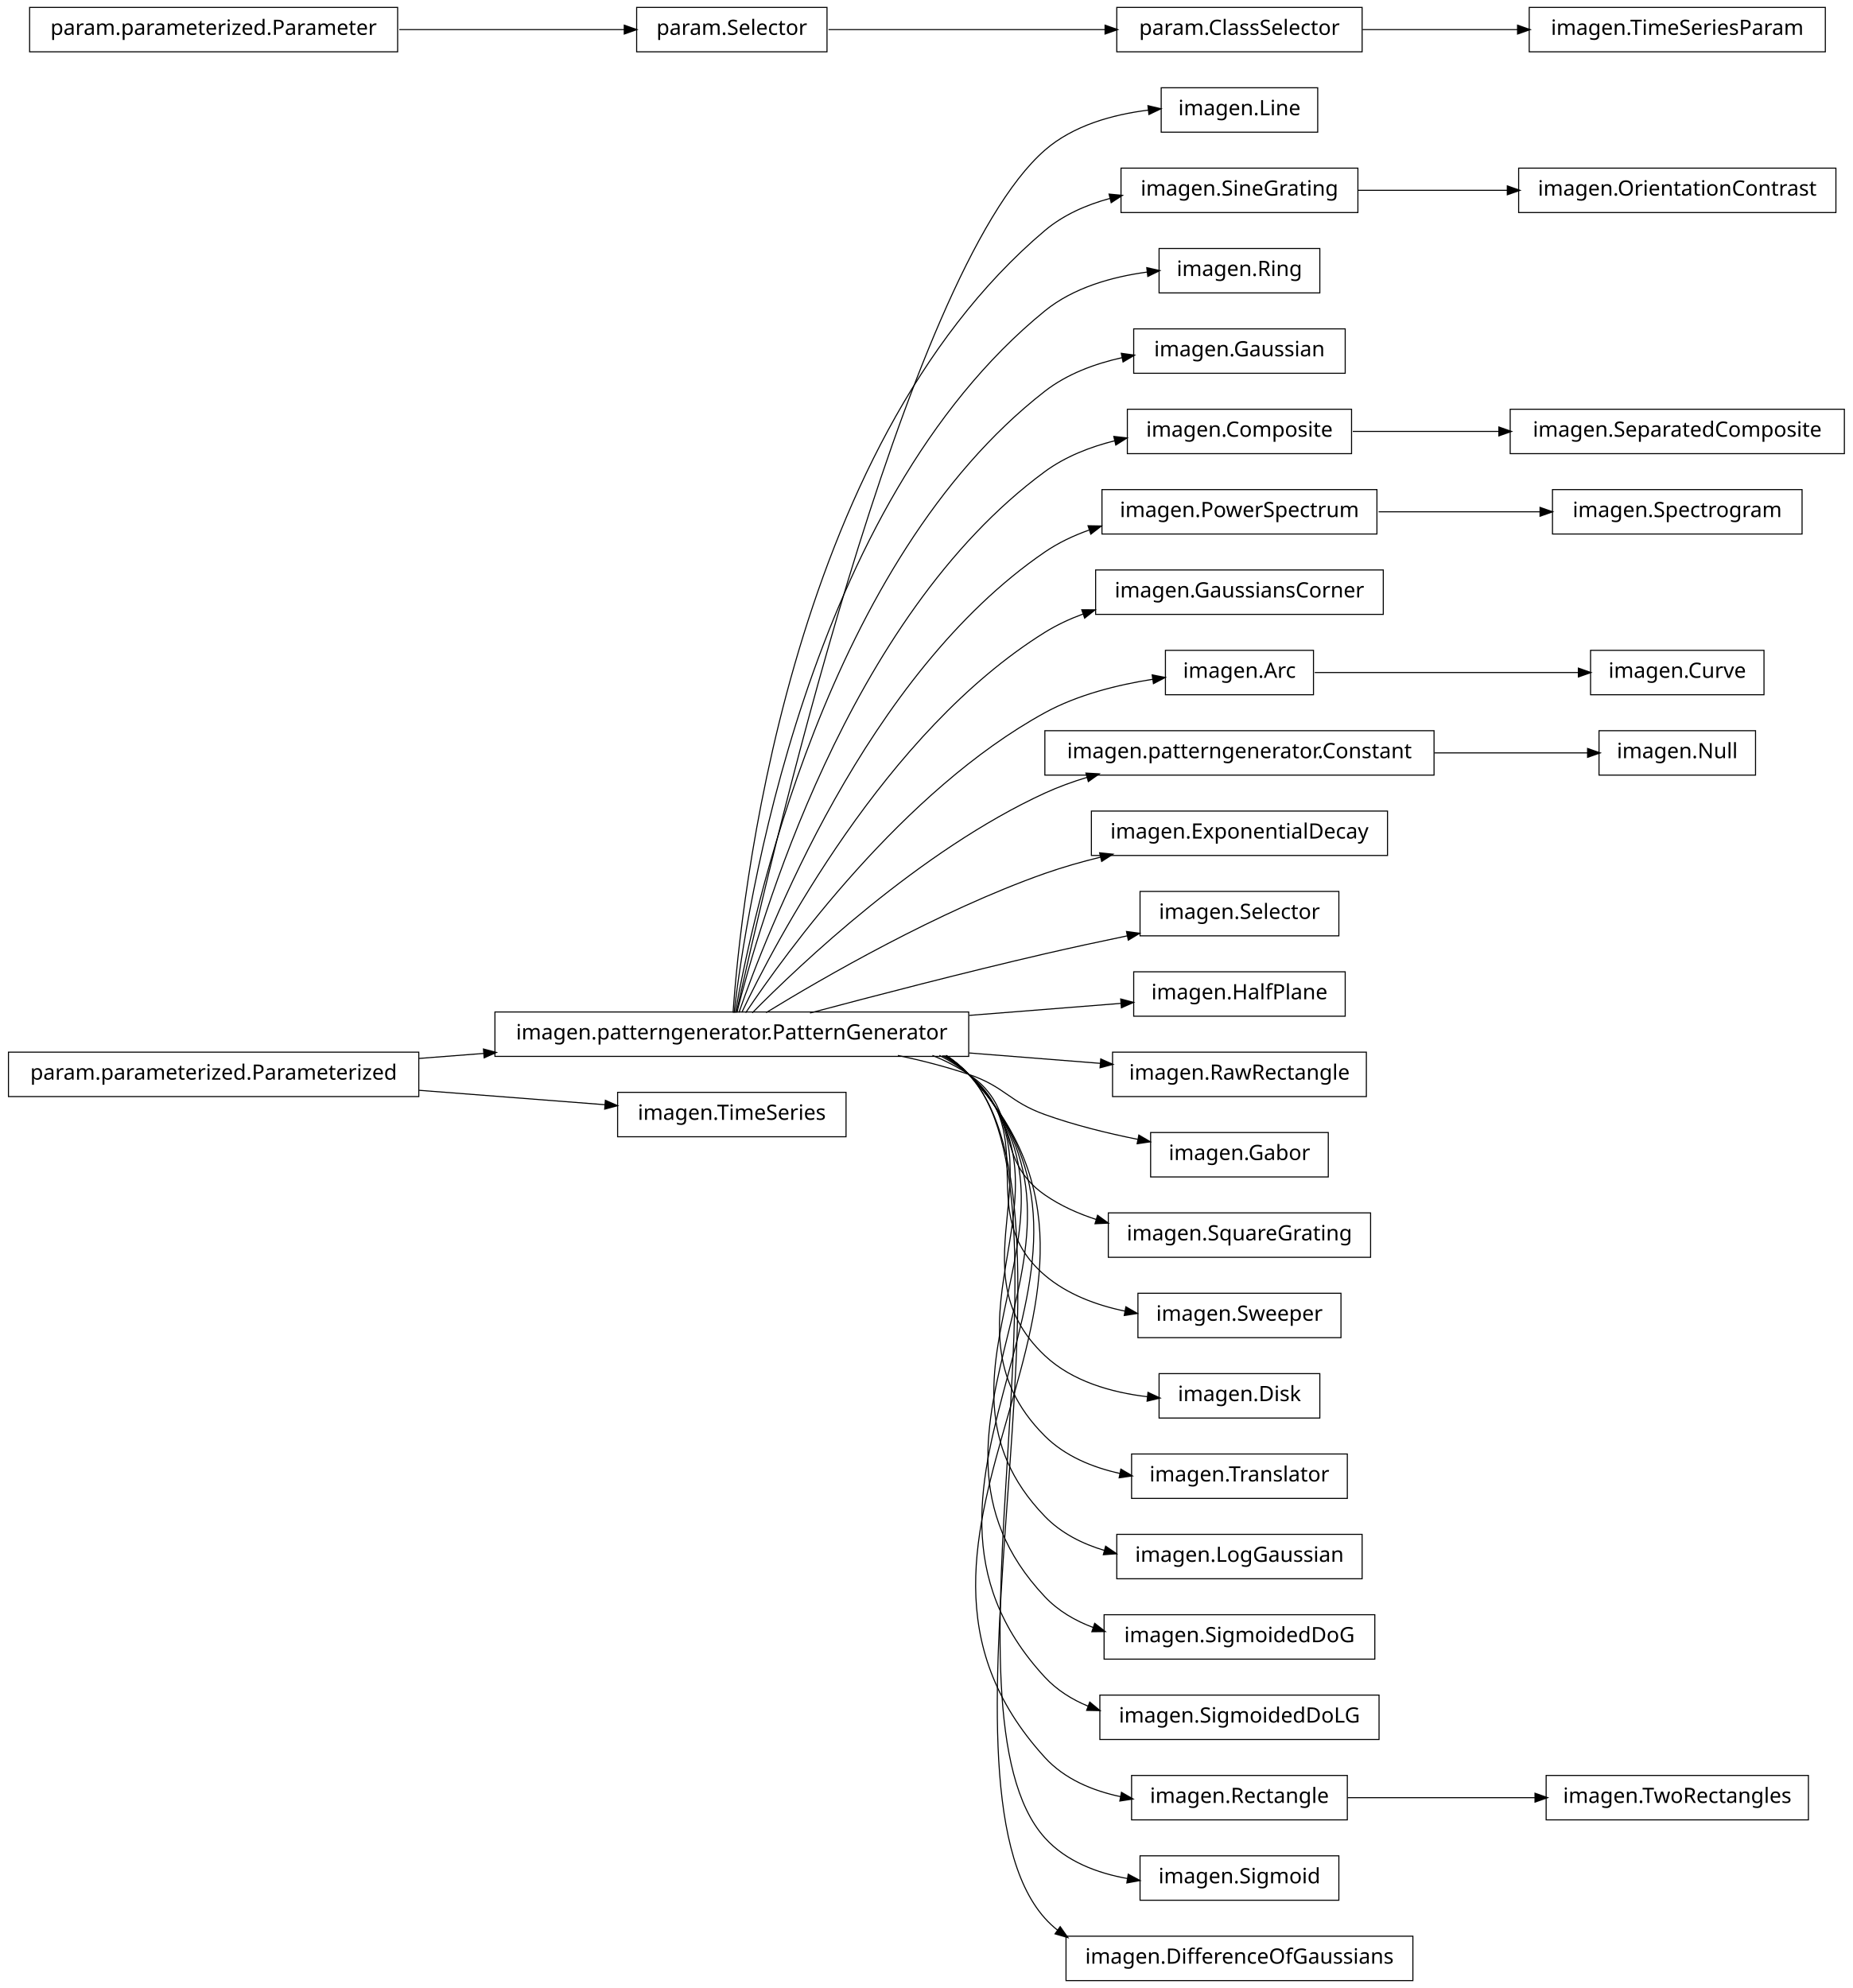
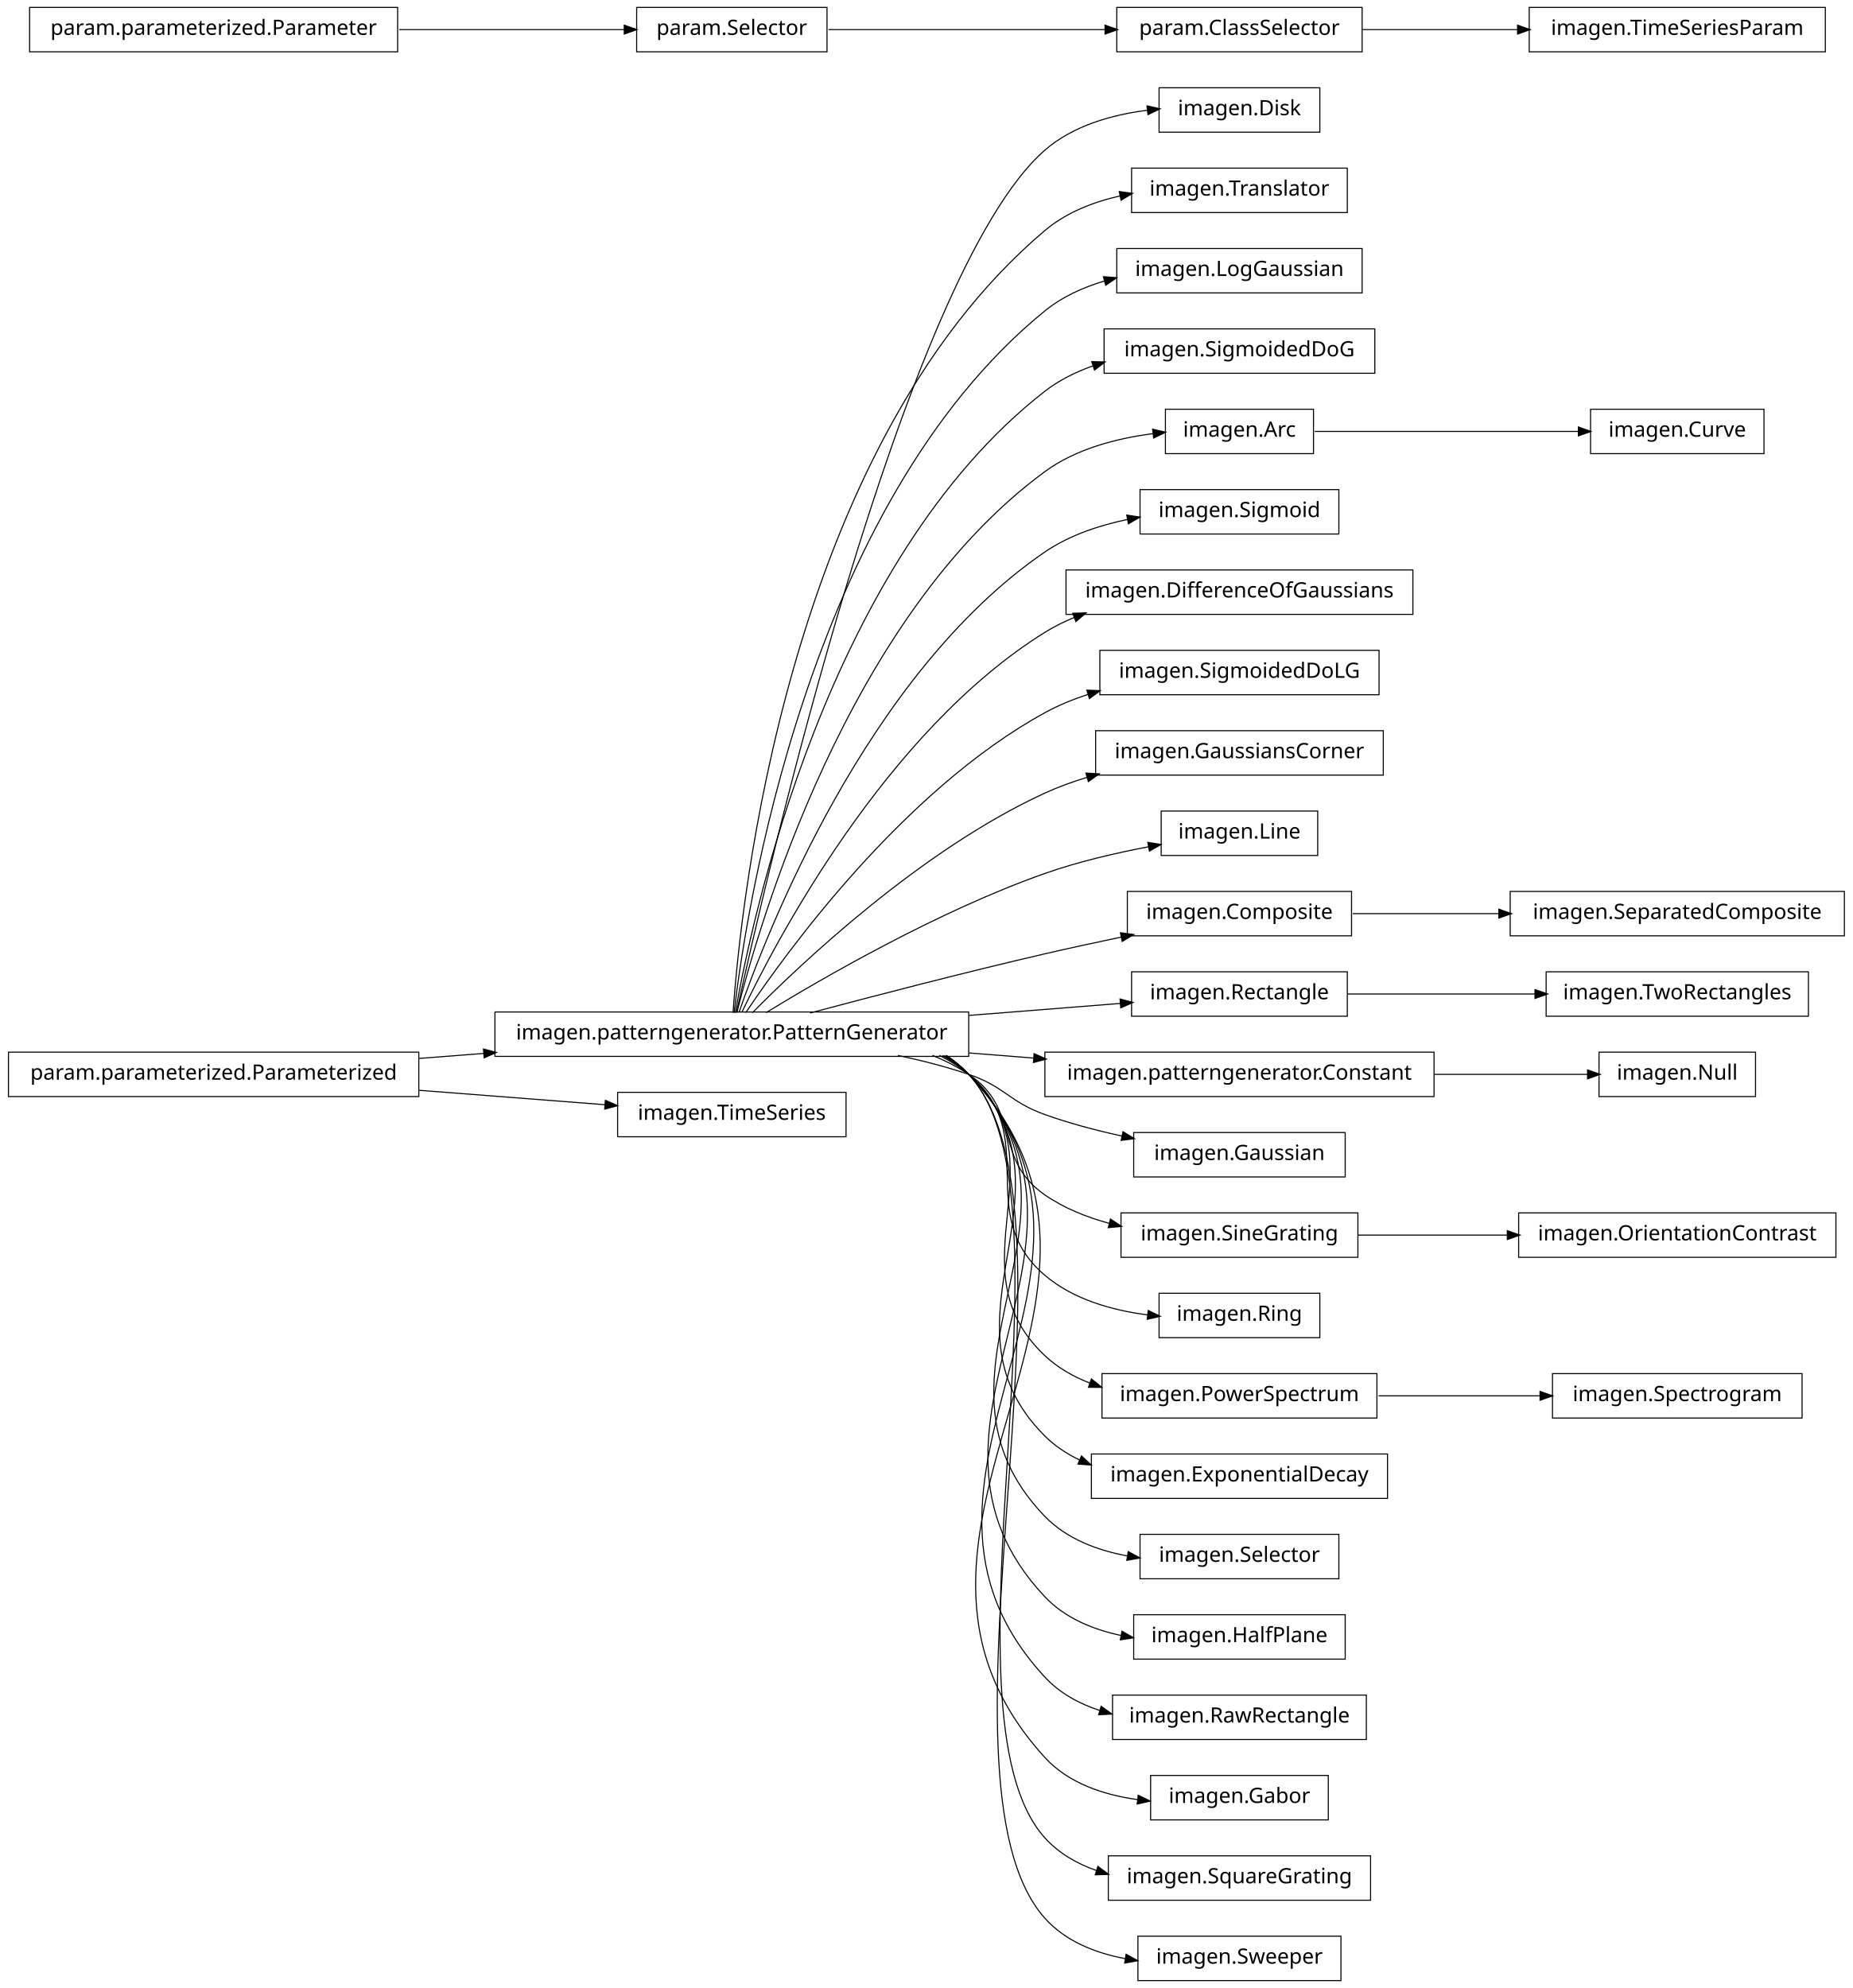
<svg xmlns="http://www.w3.org/2000/svg" width="876pt" height="940pt" viewBox="0.00 0.00 876.00 940.00">
  <g id="graph1" class="graph" transform="scale(1 1) rotate(0) translate(4 936)">
    <polygon fill="white" stroke="white" points="-4,5 -4,-936 873,-936 873,5 -4,5" />
    <g id="node1" class="node">
-       <polygon fill="none" stroke="black" stroke-width="0.5" points="619,-894.5 545,-894.5 545,-873.5 619,-873.5 619,-894.5" />
-       <text text-anchor="middle" x="582" y="-881.5" font-family="Vera" font-size="10.00">imagen.Line</text>
+       <polygon fill="none" stroke="black" stroke-width="0.5" points="620,-894.5 544,-894.5 544,-873.5 620,-873.5 620,-894.5" />
+       <text text-anchor="middle" x="582" y="-881.5" font-family="Vera" font-size="10.00">imagen.Disk</text>
    </g>
    <g id="node2" class="node">
      <polygon fill="none" stroke="black" stroke-width="0.5" points="454,-457.5 230,-457.5 230,-436.5 454,-436.5 454,-457.5" />
      <text text-anchor="middle" x="342" y="-444.5" font-family="Vera" font-size="10.00">imagen.patterngenerator.PatternGenerator</text>
    </g>
    <g id="edge2" class="edge">
-       <path fill="none" stroke="black" stroke-width="0.5" d="M344.205,-457.259C356.982,-515.776 423.271,-806.818 490,-865 503.368,-876.656 521.981,-881.838 538.97,-883.942" />
-       <polygon fill="black" stroke="black" points="539.025,-885.708 544.183,-884.5 539.397,-882.228 539.025,-885.708" />
+       <path fill="none" stroke="black" stroke-width="0.5" d="M344.205,-457.259C356.982,-515.776 423.271,-806.818 490,-865 503.257,-876.559 521.671,-881.751 538.545,-883.889" />
+       <polygon fill="black" stroke="black" points="538.564,-885.652 543.725,-884.458 538.946,-882.173 538.564,-885.652" />
    </g>
    <g id="node4" class="node">
-       <polygon fill="none" stroke="black" stroke-width="0.5" points="638,-856.5 526,-856.5 526,-835.5 638,-835.5 638,-856.5" />
-       <text text-anchor="middle" x="582" y="-843.5" font-family="Vera" font-size="10.00">imagen.SineGrating</text>
+       <polygon fill="none" stroke="black" stroke-width="0.5" points="633,-856.5 531,-856.5 531,-835.5 633,-835.5 633,-856.5" />
+       <text text-anchor="middle" x="582" y="-843.5" font-family="Vera" font-size="10.00">imagen.Translator</text>
    </g>
    <g id="edge4" class="edge">
-       <path fill="none" stroke="black" stroke-width="0.5" d="M342.586,-457.178C346.009,-506.641 367.778,-723.734 490,-827 498.751,-834.394 509.626,-839.16 520.8,-842.185" />
-       <polygon fill="black" stroke="black" points="520.676,-843.956 525.949,-843.455 521.514,-840.558 520.676,-843.956" />
+       <path fill="none" stroke="black" stroke-width="0.5" d="M342.586,-457.178C346.009,-506.641 367.778,-723.734 490,-827 500.008,-835.456 512.795,-840.476 525.631,-843.384" />
+       <polygon fill="black" stroke="black" points="525.489,-845.141 530.739,-844.433 526.193,-841.712 525.489,-845.141" />
+     </g>
+     <g id="node7" class="node">
+       <polygon fill="none" stroke="black" stroke-width="0.5" points="640,-818.5 524,-818.5 524,-797.5 640,-797.5 640,-818.5" />
+       <text text-anchor="middle" x="582" y="-805.5" font-family="Vera" font-size="10.00">imagen.LogGaussian</text>
+     </g>
+     <g id="edge6" class="edge">
+       <path fill="none" stroke="black" stroke-width="0.5" d="M343.054,-457.096C348.456,-503.427 377.339,-697.332 490,-789 498.154,-795.634 508.033,-800.133 518.253,-803.149" />
+       <polygon fill="black" stroke="black" points="518.008,-804.896 523.291,-804.514 518.923,-801.518 518.008,-804.896" />
+     </g>
+     <g id="node9" class="node">
+       <polygon fill="none" stroke="black" stroke-width="0.5" points="646,-780.5 518,-780.5 518,-759.5 646,-759.5 646,-780.5" />
+       <text text-anchor="middle" x="582" y="-767.5" font-family="Vera" font-size="10.00">imagen.SigmoidedDoG</text>
+     </g>
+     <g id="edge8" class="edge">
+       <path fill="none" stroke="black" stroke-width="0.5" d="M343.642,-457.137C351.211,-500.38 386.877,-670.851 490,-751 496.718,-756.222 504.519,-760.104 512.683,-762.976" />
+       <polygon fill="black" stroke="black" points="512.51,-764.76 517.806,-764.637 513.589,-761.43 512.51,-764.76" />
+     </g>
+     <g id="node15" class="node">
+       <polygon fill="none" stroke="black" stroke-width="0.5" points="617,-742.5 547,-742.5 547,-721.5 617,-721.5 617,-742.5" />
+       <text text-anchor="middle" x="582" y="-729.5" font-family="Vera" font-size="10.00">imagen.Arc</text>
+     </g>
+     <g id="edge54" class="edge">
+       <path fill="none" stroke="black" stroke-width="0.5" d="M344.397,-457.219C354.341,-497.199 396.286,-644.188 490,-713 504.654,-723.76 523.989,-728.752 541.151,-730.959" />
+       <polygon fill="black" stroke="black" points="541.233,-732.729 546.399,-731.558 541.63,-729.252 541.233,-732.729" />
    </g>
    <g id="node17" class="node">
-       <polygon fill="none" stroke="black" stroke-width="0.5" points="620,-818.5 544,-818.5 544,-797.5 620,-797.5 620,-818.5" />
-       <text text-anchor="middle" x="582" y="-805.5" font-family="Vera" font-size="10.00">imagen.Ring</text>
+       <polygon fill="none" stroke="black" stroke-width="0.5" points="629,-704.5 535,-704.5 535,-683.5 629,-683.5 629,-704.5" />
+       <text text-anchor="middle" x="582" y="-691.5" font-family="Vera" font-size="10.00">imagen.Sigmoid</text>
    </g>
    <g id="edge14" class="edge">
-       <path fill="none" stroke="black" stroke-width="0.5" d="M343.054,-457.096C348.456,-503.427 377.339,-697.332 490,-789 503.528,-800.008 521.808,-805.134 538.509,-807.372" />
-       <polygon fill="black" stroke="black" points="538.463,-809.129 543.634,-807.978 538.874,-805.653 538.463,-809.129" />
+       <path fill="none" stroke="black" stroke-width="0.5" d="M345.371,-457.24C357.895,-493.576 405.443,-617.232 490,-675 501.514,-682.866 515.599,-687.597 529.254,-690.41" />
+       <polygon fill="black" stroke="black" points="529.02,-692.147 534.259,-691.362 529.674,-688.709 529.02,-692.147" />
    </g>
    <g id="node19" class="node">
-       <polygon fill="none" stroke="black" stroke-width="0.5" points="632,-780.5 532,-780.5 532,-759.5 632,-759.5 632,-780.5" />
-       <text text-anchor="middle" x="582" y="-767.5" font-family="Vera" font-size="10.00">imagen.Gaussian</text>
+       <polygon fill="none" stroke="black" stroke-width="0.5" points="664,-666.5 500,-666.5 500,-645.5 664,-645.5 664,-666.5" />
+       <text text-anchor="middle" x="582" y="-653.5" font-family="Vera" font-size="10.00">imagen.DifferenceOfGaussians</text>
    </g>
    <g id="edge16" class="edge">
-       <path fill="none" stroke="black" stroke-width="0.5" d="M343.642,-457.137C351.211,-500.38 386.877,-670.851 490,-751 500.459,-759.129 513.541,-764.012 526.53,-766.891" />
-       <polygon fill="black" stroke="black" points="526.444,-768.659 531.692,-767.934 527.138,-765.228 526.444,-768.659" />
+       <path fill="none" stroke="black" stroke-width="0.5" d="M346.723,-457.3C362.136,-489.668 414.37,-589.969 490,-637 494.363,-639.713 499.045,-642.046 503.901,-644.051" />
+       <polygon fill="black" stroke="black" points="503.516,-645.779 508.811,-645.95 504.778,-642.514 503.516,-645.779" />
    </g>
    <g id="node21" class="node">
-       <polygon fill="none" stroke="black" stroke-width="0.5" points="635,-742.5 529,-742.5 529,-721.5 635,-721.5 635,-742.5" />
-       <text text-anchor="middle" x="582" y="-729.5" font-family="Vera" font-size="10.00">imagen.Composite</text>
+       <polygon fill="none" stroke="black" stroke-width="0.5" points="648,-628.5 516,-628.5 516,-607.5 648,-607.5 648,-628.5" />
+       <text text-anchor="middle" x="582" y="-615.5" font-family="Vera" font-size="10.00">imagen.SigmoidedDoLG</text>
    </g>
    <g id="edge18" class="edge">
-       <path fill="none" stroke="black" stroke-width="0.5" d="M344.397,-457.219C354.341,-497.199 396.286,-644.188 490,-713 499.662,-720.095 511.36,-724.682 523.128,-727.616" />
-       <polygon fill="black" stroke="black" points="522.905,-729.361 528.17,-728.775 523.689,-725.949 522.905,-729.361" />
-     </g>
-     <g id="node24" class="node">
-       <polygon fill="none" stroke="black" stroke-width="0.5" points="647,-704.5 517,-704.5 517,-683.5 647,-683.5 647,-704.5" />
-       <text text-anchor="middle" x="582" y="-691.5" font-family="Vera" font-size="10.00">imagen.PowerSpectrum</text>
-     </g>
-     <g id="edge44" class="edge">
-       <path fill="none" stroke="black" stroke-width="0.5" d="M345.371,-457.24C357.895,-493.576 405.443,-617.232 490,-675 496.346,-679.336 503.473,-682.719 510.879,-685.353" />
-       <polygon fill="black" stroke="black" points="510.748,-687.153 516.045,-687.06 511.846,-683.83 510.748,-687.153" />
-     </g>
-     <g id="node26" class="node">
-       <polygon fill="none" stroke="black" stroke-width="0.5" points="650,-666.5 514,-666.5 514,-645.5 650,-645.5 650,-666.5" />
-       <text text-anchor="middle" x="582" y="-653.5" font-family="Vera" font-size="10.00">imagen.GaussiansCorner</text>
-     </g>
-     <g id="edge22" class="edge">
-       <path fill="none" stroke="black" stroke-width="0.5" d="M346.723,-457.3C362.136,-489.668 414.37,-589.969 490,-637 495.629,-640.5 501.789,-643.368 508.17,-645.716" />
-       <polygon fill="black" stroke="black" points="507.79,-647.436 513.087,-647.412 508.931,-644.127 507.79,-647.436" />
-     </g>
-     <g id="node28" class="node">
-       <polygon fill="none" stroke="black" stroke-width="0.5" points="617,-628.5 547,-628.5 547,-607.5 617,-607.5 617,-628.5" />
-       <text text-anchor="middle" x="582" y="-615.5" font-family="Vera" font-size="10.00">imagen.Arc</text>
-     </g>
-     <g id="edge24" class="edge">
-       <path fill="none" stroke="black" stroke-width="0.5" d="M348.572,-457.145C367.101,-484.853 422.812,-562.191 490,-599 505.555,-607.522 524.496,-612.232 541.14,-614.831" />
-       <polygon fill="black" stroke="black" points="541.026,-616.583 546.226,-615.572 541.53,-613.12 541.026,-616.583" />
-     </g>
-     <g id="node30" class="node">
-       <polygon fill="none" stroke="black" stroke-width="0.5" points="674,-590.5 490,-590.5 490,-569.5 674,-569.5 674,-590.5" />
-       <text text-anchor="middle" x="582" y="-577.5" font-family="Vera" font-size="10.00">imagen.patterngenerator.Constant</text>
-     </g>
-     <g id="edge26" class="edge">
+       <path fill="none" stroke="black" stroke-width="0.5" d="M348.572,-457.145C367.101,-484.853 422.812,-562.191 490,-599 496.392,-602.502 503.356,-605.36 510.497,-607.693" />
+       <polygon fill="black" stroke="black" points="510.17,-609.423 515.464,-609.225 511.202,-606.079 510.17,-609.423" />
+     </g>
+     <g id="node23" class="node">
+       <polygon fill="none" stroke="black" stroke-width="0.5" points="650,-590.5 514,-590.5 514,-569.5 650,-569.5 650,-590.5" />
+       <text text-anchor="middle" x="582" y="-577.5" font-family="Vera" font-size="10.00">imagen.GaussiansCorner</text>
+     </g>
+     <g id="edge20" class="edge">
      <path fill="none" stroke="black" stroke-width="0.5" d="M351.684,-457.097C373.872,-479.589 431.039,-533.959 490,-561 496.384,-563.928 503.223,-566.408 510.184,-568.509" />
      <polygon fill="black" stroke="black" points="509.729,-570.199 515.019,-569.903 510.699,-566.836 509.729,-570.199" />
    </g>
-     <g id="node32" class="node">
-       <polygon fill="none" stroke="black" stroke-width="0.5" points="652,-552.5 512,-552.5 512,-531.5 652,-531.5 652,-552.5" />
-       <text text-anchor="middle" x="582" y="-539.5" font-family="Vera" font-size="10.00">imagen.ExponentialDecay</text>
+     <g id="node26" class="node">
+       <polygon fill="none" stroke="black" stroke-width="0.5" points="619,-552.5 545,-552.5 545,-531.5 619,-531.5 619,-552.5" />
+       <text text-anchor="middle" x="582" y="-539.5" font-family="Vera" font-size="10.00">imagen.Line</text>
+     </g>
+     <g id="edge24" class="edge">
+       <path fill="none" stroke="black" stroke-width="0.5" d="M358.209,-457.194C384.757,-473.453 439.606,-505.229 490,-523 505.615,-528.507 523.314,-532.634 538.989,-535.61" />
+       <polygon fill="black" stroke="black" points="538.986,-537.389 544.221,-536.575 539.621,-533.947 538.986,-537.389" />
+     </g>
+     <g id="node29" class="node">
+       <polygon fill="none" stroke="black" stroke-width="0.5" points="635,-514.5 529,-514.5 529,-493.5 635,-493.5 635,-514.5" />
+       <text text-anchor="middle" x="582" y="-501.5" font-family="Vera" font-size="10.00">imagen.Composite</text>
+     </g>
+     <g id="edge46" class="edge">
+       <path fill="none" stroke="black" stroke-width="0.5" d="M378.982,-457.017C408.848,-464.981 452.009,-476.205 490,-485 501.678,-487.704 514.235,-490.421 526.202,-492.921" />
+       <polygon fill="black" stroke="black" points="526.039,-494.675 531.29,-493.979 526.751,-491.248 526.039,-494.675" />
+     </g>
+     <g id="node31" class="node">
+       <polygon fill="none" stroke="black" stroke-width="0.5" points="633,-476.5 531,-476.5 531,-455.5 633,-455.5 633,-476.5" />
+       <text text-anchor="middle" x="582" y="-463.5" font-family="Vera" font-size="10.00">imagen.Rectangle</text>
    </g>
    <g id="edge28" class="edge">
-       <path fill="none" stroke="black" stroke-width="0.5" d="M358.209,-457.194C384.757,-473.453 439.606,-505.229 490,-523 498.435,-525.975 507.479,-528.547 516.483,-530.752" />
-       <polygon fill="black" stroke="black" points="516.208,-532.486 521.477,-531.94 517.018,-529.081 516.208,-532.486" />
+       <path fill="none" stroke="black" stroke-width="0.5" d="M454.27,-455.888C479.118,-457.855 504.409,-459.857 525.859,-461.556" />
+       <polygon fill="black" stroke="black" points="525.819,-463.308 530.942,-461.958 526.095,-459.819 525.819,-463.308" />
    </g>
    <g id="node34" class="node">
-       <polygon fill="none" stroke="black" stroke-width="0.5" points="629,-514.5 535,-514.5 535,-493.5 629,-493.5 629,-514.5" />
-       <text text-anchor="middle" x="582" y="-501.5" font-family="Vera" font-size="10.00">imagen.Selector</text>
-     </g>
-     <g id="edge30" class="edge">
-       <path fill="none" stroke="black" stroke-width="0.5" d="M378.982,-457.017C408.848,-464.981 452.009,-476.205 490,-485 502.624,-487.923 516.274,-490.861 529.097,-493.524" />
-       <polygon fill="black" stroke="black" points="528.905,-495.272 534.156,-494.57 529.613,-491.844 528.905,-495.272" />
+       <polygon fill="none" stroke="black" stroke-width="0.5" points="674,-438.5 490,-438.5 490,-417.5 674,-417.5 674,-438.5" />
+       <text text-anchor="middle" x="582" y="-425.5" font-family="Vera" font-size="10.00">imagen.patterngenerator.Constant</text>
+     </g>
+     <g id="edge50" class="edge">
+       <path fill="none" stroke="black" stroke-width="0.5" d="M454.27,-438.112C464.451,-437.306 474.707,-436.494 484.742,-435.7" />
+       <polygon fill="black" stroke="black" points="485.122,-437.425 489.968,-435.286 484.846,-433.936 485.122,-437.425" />
    </g>
    <g id="node36" class="node">
-       <polygon fill="none" stroke="black" stroke-width="0.5" points="632,-476.5 532,-476.5 532,-455.5 632,-455.5 632,-476.5" />
-       <text text-anchor="middle" x="582" y="-463.5" font-family="Vera" font-size="10.00">imagen.HalfPlane</text>
+       <polygon fill="none" stroke="black" stroke-width="0.5" points="632,-400.5 532,-400.5 532,-379.5 632,-379.5 632,-400.5" />
+       <text text-anchor="middle" x="582" y="-387.5" font-family="Vera" font-size="10.00">imagen.Gaussian</text>
    </g>
    <g id="edge32" class="edge">
-       <path fill="none" stroke="black" stroke-width="0.5" d="M454.27,-455.888C479.231,-457.864 504.639,-459.876 526.151,-461.579" />
-       <polygon fill="black" stroke="black" points="526.125,-463.332 531.248,-461.982 526.401,-459.843 526.125,-463.332" />
-     </g>
-     <g id="node39" class="node">
-       <polygon fill="none" stroke="black" stroke-width="0.5" points="642,-438.5 522,-438.5 522,-417.5 642,-417.5 642,-438.5" />
-       <text text-anchor="middle" x="582" y="-425.5" font-family="Vera" font-size="10.00">imagen.RawRectangle</text>
-     </g>
-     <g id="edge36" class="edge">
-       <path fill="none" stroke="black" stroke-width="0.5" d="M454.27,-438.112C475.458,-436.435 496.968,-434.732 516.144,-433.214" />
-       <polygon fill="black" stroke="black" points="516.642,-434.93 521.489,-432.79 516.366,-431.441 516.642,-434.93" />
-     </g>
-     <g id="node41" class="node">
-       <polygon fill="none" stroke="black" stroke-width="0.5" points="624,-400.5 540,-400.5 540,-379.5 624,-379.5 624,-400.5" />
-       <text text-anchor="middle" x="582" y="-387.5" font-family="Vera" font-size="10.00">imagen.Gabor</text>
-     </g>
-     <g id="edge38" class="edge">
-       <path fill="none" stroke="black" stroke-width="0.5" d="M420.515,-436.949C431.895,-434.553 443.353,-431.609 454,-428 471.134,-422.192 472.972,-415.112 490,-409 503.945,-403.994 519.578,-400.149 533.945,-397.27" />
-       <polygon fill="black" stroke="black" points="534.601,-398.925 539.175,-396.253 533.933,-395.49 534.601,-398.925" />
-     </g>
-     <g id="node43" class="node">
-       <polygon fill="none" stroke="black" stroke-width="0.5" points="644,-362.5 520,-362.5 520,-341.5 644,-341.5 644,-362.5" />
-       <text text-anchor="middle" x="582" y="-349.5" font-family="Vera" font-size="10.00">imagen.SquareGrating</text>
-     </g>
-     <g id="edge40" class="edge">
-       <path fill="none" stroke="black" stroke-width="0.5" d="M436.846,-436.968C442.881,-434.512 448.666,-431.554 454,-428 478.935,-411.386 465.365,-388.056 490,-371 497.354,-365.908 505.78,-362.126 514.48,-359.327" />
-       <polygon fill="black" stroke="black" points="515.05,-360.983 519.337,-357.87 514.045,-357.63 515.05,-360.983" />
-     </g>
-     <g id="node45" class="node">
-       <polygon fill="none" stroke="black" stroke-width="0.5" points="630,-324.5 534,-324.5 534,-303.5 630,-303.5 630,-324.5" />
-       <text text-anchor="middle" x="582" y="-311.5" font-family="Vera" font-size="10.00">imagen.Sweeper</text>
+       <path fill="none" stroke="black" stroke-width="0.5" d="M420.515,-436.949C431.895,-434.553 443.353,-431.609 454,-428 471.134,-422.192 472.972,-415.112 490,-409 501.551,-404.854 514.261,-401.503 526.449,-398.839" />
+       <polygon fill="black" stroke="black" points="527.108,-400.488 531.636,-397.739 526.382,-397.064 527.108,-400.488" />
+     </g>
+     <g id="node38" class="node">
+       <polygon fill="none" stroke="black" stroke-width="0.5" points="638,-362.5 526,-362.5 526,-341.5 638,-341.5 638,-362.5" />
+       <text text-anchor="middle" x="582" y="-349.5" font-family="Vera" font-size="10.00">imagen.SineGrating</text>
+     </g>
+     <g id="edge34" class="edge">
+       <path fill="none" stroke="black" stroke-width="0.5" d="M436.846,-436.968C442.881,-434.512 448.666,-431.554 454,-428 478.935,-411.386 465.365,-388.056 490,-371 499.07,-364.72 509.77,-360.433 520.605,-357.523" />
+       <polygon fill="black" stroke="black" points="521.159,-359.188 525.587,-356.281 520.313,-355.792 521.159,-359.188" />
+     </g>
+     <g id="node46" class="node">
+       <polygon fill="none" stroke="black" stroke-width="0.5" points="620,-324.5 544,-324.5 544,-303.5 620,-303.5 620,-324.5" />
+       <text text-anchor="middle" x="582" y="-311.5" font-family="Vera" font-size="10.00">imagen.Ring</text>
    </g>
    <g id="edge42" class="edge">
-       <path fill="none" stroke="black" stroke-width="0.5" d="M440.125,-436.98C445.063,-434.476 449.735,-431.508 454,-428 488.872,-399.318 455.644,-362.298 490,-333 500.61,-323.952 514.395,-318.828 528.051,-316.017" />
-       <polygon fill="black" stroke="black" points="528.475,-317.718 533.07,-315.083 527.834,-314.277 528.475,-317.718" />
-     </g>
-     <g id="node48" class="node">
-       <polygon fill="none" stroke="black" stroke-width="0.5" points="620,-286.5 544,-286.5 544,-265.5 620,-265.5 620,-286.5" />
-       <text text-anchor="middle" x="582" y="-273.5" font-family="Vera" font-size="10.00">imagen.Disk</text>
-     </g>
-     <g id="edge46" class="edge">
-       <path fill="none" stroke="black" stroke-width="0.5" d="M441.576,-436.896C446.023,-434.39 450.204,-431.447 454,-428 499.336,-386.832 445.404,-336.968 490,-295 502.916,-282.845 521.461,-277.588 538.521,-275.562" />
-       <polygon fill="black" stroke="black" points="538.961,-277.277 543.76,-275.033 538.61,-273.794 538.961,-277.277" />
+       <path fill="none" stroke="black" stroke-width="0.5" d="M440.125,-436.98C445.063,-434.476 449.735,-431.508 454,-428 488.872,-399.318 455.644,-362.298 490,-333 503.383,-321.587 521.817,-316.418 538.672,-314.258" />
+       <polygon fill="black" stroke="black" points="539.069,-315.974 543.844,-313.68 538.681,-312.496 539.069,-315.974" />
    </g>
    <g id="node52" class="node">
-       <polygon fill="none" stroke="black" stroke-width="0.5" points="633,-248.5 531,-248.5 531,-227.5 633,-227.5 633,-248.5" />
-       <text text-anchor="middle" x="582" y="-235.5" font-family="Vera" font-size="10.00">imagen.Translator</text>
-     </g>
-     <g id="edge50" class="edge">
-       <path fill="none" stroke="black" stroke-width="0.5" d="M442.322,-436.855C446.517,-434.348 450.445,-431.417 454,-428 509.991,-374.176 434.977,-311.813 490,-257 499.486,-247.55 512.351,-242.207 525.45,-239.309" />
-       <polygon fill="black" stroke="black" points="526.105,-240.964 530.672,-238.28 525.428,-237.53 526.105,-240.964" />
-     </g>
-     <g id="node54" class="node">
-       <polygon fill="none" stroke="black" stroke-width="0.5" points="640,-210.5 524,-210.5 524,-189.5 640,-189.5 640,-210.5" />
-       <text text-anchor="middle" x="582" y="-197.5" font-family="Vera" font-size="10.00">imagen.LogGaussian</text>
-     </g>
-     <g id="edge52" class="edge">
-       <path fill="none" stroke="black" stroke-width="0.5" d="M442.975,-436.706C446.942,-434.226 450.649,-431.343 454,-428 520.734,-361.435 424.462,-286.743 490,-219 497.67,-211.071 507.71,-206.006 518.332,-202.845" />
-       <polygon fill="black" stroke="black" points="518.873,-204.512 523.247,-201.523 517.964,-201.132 518.873,-204.512" />
-     </g>
-     <g id="node56" class="node">
-       <polygon fill="none" stroke="black" stroke-width="0.5" points="646,-172.5 518,-172.5 518,-151.5 646,-151.5 646,-172.5" />
-       <text text-anchor="middle" x="582" y="-159.5" font-family="Vera" font-size="10.00">imagen.SigmoidedDoG</text>
-     </g>
-     <g id="edge54" class="edge">
-       <path fill="none" stroke="black" stroke-width="0.5" d="M443.082,-436.812C447.02,-434.304 450.692,-431.386 454,-428 531.525,-348.646 413.9,-261.722 490,-181 496.325,-174.291 504.342,-169.619 512.997,-166.411" />
-       <polygon fill="black" stroke="black" points="513.681,-168.027 517.863,-164.776 512.566,-164.709 513.681,-168.027" />
+       <polygon fill="none" stroke="black" stroke-width="0.5" points="647,-286.5 517,-286.5 517,-265.5 647,-265.5 647,-286.5" />
+       <text text-anchor="middle" x="582" y="-273.5" font-family="Vera" font-size="10.00">imagen.PowerSpectrum</text>
+     </g>
+     <g id="edge70" class="edge">
+       <path fill="none" stroke="black" stroke-width="0.5" d="M441.576,-436.896C446.023,-434.39 450.204,-431.447 454,-428 499.336,-386.832 445.404,-336.968 490,-295 496.098,-289.261 503.451,-285.06 511.31,-282.011" />
+       <polygon fill="black" stroke="black" points="512.132,-283.576 516.261,-280.257 510.964,-280.277 512.132,-283.576" />
+     </g>
+     <g id="node58" class="node">
+       <polygon fill="none" stroke="black" stroke-width="0.5" points="652,-248.5 512,-248.5 512,-227.5 652,-227.5 652,-248.5" />
+       <text text-anchor="middle" x="582" y="-235.5" font-family="Vera" font-size="10.00">imagen.ExponentialDecay</text>
+     </g>
+     <g id="edge56" class="edge">
+       <path fill="none" stroke="black" stroke-width="0.5" d="M442.322,-436.855C446.517,-434.348 450.445,-431.417 454,-428 509.991,-374.176 434.977,-311.813 490,-257 494.788,-252.23 500.436,-248.507 506.541,-245.616" />
+       <polygon fill="black" stroke="black" points="507.395,-247.154 511.292,-243.564 506.008,-243.94 507.395,-247.154" />
    </g>
    <g id="node60" class="node">
-       <polygon fill="none" stroke="black" stroke-width="0.5" points="648,-134.5 516,-134.5 516,-113.5 648,-113.5 648,-134.5" />
-       <text text-anchor="middle" x="582" y="-121.5" font-family="Vera" font-size="10.00">imagen.SigmoidedDoLG</text>
+       <polygon fill="none" stroke="black" stroke-width="0.5" points="629,-210.5 535,-210.5 535,-189.5 629,-189.5 629,-210.5" />
+       <text text-anchor="middle" x="582" y="-197.5" font-family="Vera" font-size="10.00">imagen.Selector</text>
    </g>
    <g id="edge58" class="edge">
-       <path fill="none" stroke="black" stroke-width="0.5" d="M443.162,-436.889C447.079,-434.361 450.725,-431.417 454,-428 542.345,-335.828 403.31,-236.73 490,-143 495.686,-136.852 502.792,-132.407 510.519,-129.227" />
-       <polygon fill="black" stroke="black" points="511.329,-130.793 515.404,-127.407 510.107,-127.513 511.329,-130.793" />
-     </g>
-     <g id="node65" class="node">
-       <polygon fill="none" stroke="black" stroke-width="0.5" points="633,-96.5 531,-96.5 531,-75.5 633,-75.5 633,-96.5" />
-       <text text-anchor="middle" x="582" y="-83.5" font-family="Vera" font-size="10.00">imagen.Rectangle</text>
-     </g>
-     <g id="edge70" class="edge">
-       <path fill="none" stroke="black" stroke-width="0.5" d="M443.223,-436.948C447.125,-434.404 450.75,-431.441 454,-428 553.183,-322.991 392.702,-211.758 490,-105 499.295,-94.801 512.496,-89.268 526.005,-86.431" />
-       <polygon fill="black" stroke="black" points="526.393,-88.139 530.989,-85.504 525.753,-84.698 526.393,-88.139" />
-     </g>
-     <g id="node67" class="node">
-       <polygon fill="none" stroke="black" stroke-width="0.5" points="629,-58.5 535,-58.5 535,-37.5 629,-37.5 629,-58.5" />
-       <text text-anchor="middle" x="582" y="-45.5" font-family="Vera" font-size="10.00">imagen.Sigmoid</text>
+       <path fill="none" stroke="black" stroke-width="0.5" d="M442.975,-436.706C446.942,-434.226 450.649,-431.343 454,-428 520.734,-361.435 424.462,-286.743 490,-219 500.201,-208.456 514.592,-202.976 528.969,-200.303" />
+       <polygon fill="black" stroke="black" points="529.604,-201.973 534.257,-199.441 529.041,-198.518 529.604,-201.973" />
+     </g>
+     <g id="node62" class="node">
+       <polygon fill="none" stroke="black" stroke-width="0.5" points="632,-172.5 532,-172.5 532,-151.5 632,-151.5 632,-172.5" />
+       <text text-anchor="middle" x="582" y="-159.5" font-family="Vera" font-size="10.00">imagen.HalfPlane</text>
+     </g>
+     <g id="edge60" class="edge">
+       <path fill="none" stroke="black" stroke-width="0.5" d="M443.082,-436.812C447.02,-434.304 450.692,-431.386 454,-428 531.525,-348.646 413.9,-261.722 490,-181 499.466,-170.959 512.724,-165.48 526.234,-162.644" />
+       <polygon fill="black" stroke="black" points="526.622,-164.352 531.216,-161.715 525.98,-160.911 526.622,-164.352" />
+     </g>
+     <g id="node64" class="node">
+       <polygon fill="none" stroke="black" stroke-width="0.5" points="642,-134.5 522,-134.5 522,-113.5 642,-113.5 642,-134.5" />
+       <text text-anchor="middle" x="582" y="-121.5" font-family="Vera" font-size="10.00">imagen.RawRectangle</text>
+     </g>
+     <g id="edge62" class="edge">
+       <path fill="none" stroke="black" stroke-width="0.5" d="M443.162,-436.889C447.079,-434.361 450.725,-431.417 454,-428 542.345,-335.828 403.31,-236.73 490,-143 497.042,-135.386 506.263,-130.382 516.145,-127.162" />
+       <polygon fill="black" stroke="black" points="516.741,-128.811 521.043,-125.72 515.753,-125.453 516.741,-128.811" />
+     </g>
+     <g id="node66" class="node">
+       <polygon fill="none" stroke="black" stroke-width="0.5" points="624,-96.5 540,-96.5 540,-75.5 624,-75.5 624,-96.5" />
+       <text text-anchor="middle" x="582" y="-83.5" font-family="Vera" font-size="10.00">imagen.Gabor</text>
    </g>
    <g id="edge64" class="edge">
-       <path fill="none" stroke="black" stroke-width="0.5" d="M443.273,-436.994C447.161,-434.438 450.77,-431.46 454,-428 509.017,-369.07 436.041,-126.9 490,-67 500.003,-55.895 514.634,-50.306 529.297,-47.707" />
-       <polygon fill="black" stroke="black" points="529.592,-49.432 534.265,-46.936 529.055,-45.974 529.592,-49.432" />
-     </g>
-     <g id="node69" class="node">
-       <polygon fill="none" stroke="black" stroke-width="0.5" points="664,-20.5 500,-20.5 500,0.5 664,0.5 664,-20.5" />
-       <text text-anchor="middle" x="582" y="-7.5" font-family="Vera" font-size="10.00">imagen.DifferenceOfGaussians</text>
+       <path fill="none" stroke="black" stroke-width="0.5" d="M443.223,-436.948C447.125,-434.404 450.75,-431.441 454,-428 553.183,-322.991 392.702,-211.758 490,-105 501.151,-92.765 517.922,-87.245 534.103,-85.039" />
+       <polygon fill="black" stroke="black" points="534.335,-86.774 539.099,-84.457 533.93,-83.297 534.335,-86.774" />
+     </g>
+     <g id="node68" class="node">
+       <polygon fill="none" stroke="black" stroke-width="0.5" points="644,-58.5 520,-58.5 520,-37.5 644,-37.5 644,-58.5" />
+       <text text-anchor="middle" x="582" y="-45.5" font-family="Vera" font-size="10.00">imagen.SquareGrating</text>
    </g>
    <g id="edge66" class="edge">
-       <path fill="none" stroke="black" stroke-width="0.5" d="M443.796,-436.709C447.49,-434.215 450.92,-431.33 454,-428 514.447,-362.64 430.726,-95.426 490,-29 491.9,-26.87 493.971,-24.943 496.179,-23.201" />
-       <polygon fill="black" stroke="black" points="497.245,-24.59 500.296,-20.26 495.21,-21.742 497.245,-24.59" />
-     </g>
-     <g id="node15" class="node">
-       <polygon fill="none" stroke="black" stroke-width="0.5" points="864,-856.5 714,-856.5 714,-835.5 864,-835.5 864,-856.5" />
-       <text text-anchor="middle" x="789" y="-843.5" font-family="Vera" font-size="10.00">imagen.OrientationContrast</text>
-     </g>
-     <g id="edge12" class="edge">
-       <path fill="none" stroke="black" stroke-width="0.5" d="M638.017,-846C659.815,-846 685.2,-846 708.866,-846" />
-       <polygon fill="black" stroke="black" points="708.888,-847.75 713.888,-846 708.887,-844.25 708.888,-847.75" />
+       <path fill="none" stroke="black" stroke-width="0.5" d="M443.273,-436.994C447.161,-434.438 450.77,-431.46 454,-428 509.017,-369.07 436.041,-126.9 490,-67 496.6,-59.673 505.214,-54.748 514.523,-51.498" />
+       <polygon fill="black" stroke="black" points="515.203,-53.118 519.447,-49.947 514.152,-49.78 515.203,-53.118" />
+     </g>
+     <g id="node70" class="node">
+       <polygon fill="none" stroke="black" stroke-width="0.5" points="630,-20.5 534,-20.5 534,0.5 630,0.5 630,-20.5" />
+       <text text-anchor="middle" x="582" y="-7.5" font-family="Vera" font-size="10.00">imagen.Sweeper</text>
+     </g>
+     <g id="edge68" class="edge">
+       <path fill="none" stroke="black" stroke-width="0.5" d="M443.796,-436.709C447.49,-434.215 450.92,-431.33 454,-428 514.447,-362.64 430.726,-95.426 490,-29 499.671,-18.162 513.748,-12.566 527.995,-9.875" />
+       <polygon fill="black" stroke="black" points="528.594,-11.55 533.244,-9.011 528.026,-8.097 528.594,-11.55" />
    </g>
    <g id="node6" class="node">
+       <polygon fill="none" stroke="black" stroke-width="0.5" points="194,-438.5 5.68434e-14,-438.5 0,-417.5 194,-417.5 194,-438.5" />
+       <text text-anchor="middle" x="97" y="-425.5" font-family="Vera" font-size="10.00">param.parameterized.Parameterized</text>
+     </g>
+     <g id="edge22" class="edge">
+       <path fill="none" stroke="black" stroke-width="0.5" d="M194.182,-435.537C204.286,-436.32 214.629,-437.122 224.922,-437.92" />
+       <polygon fill="black" stroke="black" points="224.849,-439.67 229.969,-438.312 225.12,-436.18 224.849,-439.67" />
+     </g>
+     <g id="node55" class="node">
      <polygon fill="none" stroke="black" stroke-width="0.5" points="396,-419.5 288,-419.5 288,-398.5 396,-398.5 396,-419.5" />
      <text text-anchor="middle" x="342" y="-406.5" font-family="Vera" font-size="10.00">imagen.TimeSeries</text>
    </g>
-     <g id="node7" class="node">
-       <polygon fill="none" stroke="black" stroke-width="0.5" points="194,-438.5 5.68434e-14,-438.5 0,-417.5 194,-417.5 194,-438.5" />
-       <text text-anchor="middle" x="97" y="-425.5" font-family="Vera" font-size="10.00">param.parameterized.Parameterized</text>
-     </g>
-     <g id="edge68" class="edge">
-       <path fill="none" stroke="black" stroke-width="0.5" d="M194.182,-435.537C204.286,-436.32 214.629,-437.122 224.922,-437.92" />
-       <polygon fill="black" stroke="black" points="224.849,-439.67 229.969,-438.312 225.12,-436.18 224.849,-439.67" />
-     </g>
-     <g id="edge6" class="edge">
+     <g id="edge52" class="edge">
      <path fill="none" stroke="black" stroke-width="0.5" d="M194.182,-420.463C223.866,-418.161 255.624,-415.699 282.066,-413.648" />
      <polygon fill="black" stroke="black" points="282.431,-415.375 287.281,-413.244 282.161,-411.885 282.431,-415.375" />
    </g>
-     <g id="node9" class="node">
-       <polygon fill="none" stroke="black" stroke-width="0.5" points="859,-932.5 719,-932.5 719,-911.5 859,-911.5 859,-932.5" />
-       <text text-anchor="middle" x="789" y="-919.5" font-family="Vera" font-size="10.00">imagen.TimeSeriesParam</text>
-     </g>
-     <g id="node10" class="node">
+     <g id="node11" class="node">
+       <polygon fill="none" stroke="black" stroke-width="0.5" points="387,-932.5 297,-932.5 297,-911.5 387,-911.5 387,-932.5" />
+       <text text-anchor="middle" x="342" y="-919.5" font-family="Vera" font-size="10.00">param.Selector</text>
+     </g>
+     <g id="node40" class="node">
      <polygon fill="none" stroke="black" stroke-width="0.5" points="640,-932.5 524,-932.5 524,-911.5 640,-911.5 640,-932.5" />
      <text text-anchor="middle" x="582" y="-919.5" font-family="Vera" font-size="10.00">param.ClassSelector</text>
    </g>
-     <g id="edge8" class="edge">
-       <path fill="none" stroke="black" stroke-width="0.5" d="M640.212,-922C662.986,-922 689.405,-922 713.606,-922" />
-       <polygon fill="black" stroke="black" points="713.734,-923.75 718.734,-922 713.734,-920.25 713.734,-923.75" />
-     </g>
-     <g id="node12" class="node">
-       <polygon fill="none" stroke="black" stroke-width="0.5" points="387,-932.5 297,-932.5 297,-911.5 387,-911.5 387,-932.5" />
-       <text text-anchor="middle" x="342" y="-919.5" font-family="Vera" font-size="10.00">param.Selector</text>
-     </g>
-     <g id="edge34" class="edge">
+     <g id="edge36" class="edge">
      <path fill="none" stroke="black" stroke-width="0.5" d="M387.707,-922C424.748,-922 477.358,-922 518.494,-922" />
      <polygon fill="black" stroke="black" points="518.706,-923.75 523.706,-922 518.706,-920.25 518.706,-923.75" />
    </g>
-     <g id="node13" class="node">
+     <g id="node12" class="node">
      <polygon fill="none" stroke="black" stroke-width="0.5" points="184,-932.5 10,-932.5 10,-911.5 184,-911.5 184,-932.5" />
      <text text-anchor="middle" x="97" y="-919.5" font-family="Vera" font-size="10.00">param.parameterized.Parameter</text>
    </g>
    <g id="edge10" class="edge">
      <path fill="none" stroke="black" stroke-width="0.5" d="M184.759,-922C220.453,-922 260.436,-922 291.152,-922" />
      <polygon fill="black" stroke="black" points="291.387,-923.75 296.387,-922 291.387,-920.25 291.387,-923.75" />
    </g>
-     <g id="node58" class="node">
-       <polygon fill="none" stroke="black" stroke-width="0.5" points="868,-742.5 710,-742.5 710,-721.5 868,-721.5 868,-742.5" />
-       <text text-anchor="middle" x="789" y="-729.5" font-family="Vera" font-size="10.00">imagen.SeparatedComposite</text>
-     </g>
-     <g id="edge56" class="edge">
-       <path fill="none" stroke="black" stroke-width="0.5" d="M635.577,-732C656.626,-732 681.297,-732 704.625,-732" />
-       <polygon fill="black" stroke="black" points="704.893,-733.75 709.893,-732 704.892,-730.25 704.893,-733.75" />
-     </g>
-     <g id="node23" class="node">
-       <polygon fill="none" stroke="black" stroke-width="0.5" points="848,-704.5 730,-704.5 730,-683.5 848,-683.5 848,-704.5" />
-       <text text-anchor="middle" x="789" y="-691.5" font-family="Vera" font-size="10.00">imagen.Spectrogram</text>
-     </g>
-     <g id="edge20" class="edge">
-       <path fill="none" stroke="black" stroke-width="0.5" d="M647.781,-694C672.206,-694 699.878,-694 724.214,-694" />
-       <polygon fill="black" stroke="black" points="724.354,-695.75 729.354,-694 724.354,-692.25 724.354,-695.75" />
-     </g>
-     <g id="node50" class="node">
-       <polygon fill="none" stroke="black" stroke-width="0.5" points="830,-628.5 748,-628.5 748,-607.5 830,-607.5 830,-628.5" />
-       <text text-anchor="middle" x="789" y="-615.5" font-family="Vera" font-size="10.00">imagen.Curve</text>
+     <g id="node14" class="node">
+       <polygon fill="none" stroke="black" stroke-width="0.5" points="830,-742.5 748,-742.5 748,-721.5 830,-721.5 830,-742.5" />
+       <text text-anchor="middle" x="789" y="-729.5" font-family="Vera" font-size="10.00">imagen.Curve</text>
+     </g>
+     <g id="edge12" class="edge">
+       <path fill="none" stroke="black" stroke-width="0.5" d="M617.585,-732C652.1,-732 704.658,-732 742.474,-732" />
+       <polygon fill="black" stroke="black" points="742.476,-733.75 747.476,-732 742.476,-730.25 742.476,-733.75" />
+     </g>
+     <g id="node28" class="node">
+       <polygon fill="none" stroke="black" stroke-width="0.5" points="868,-514.5 710,-514.5 710,-493.5 868,-493.5 868,-514.5" />
+       <text text-anchor="middle" x="789" y="-501.5" font-family="Vera" font-size="10.00">imagen.SeparatedComposite</text>
+     </g>
+     <g id="edge26" class="edge">
+       <path fill="none" stroke="black" stroke-width="0.5" d="M635.577,-504C656.626,-504 681.297,-504 704.625,-504" />
+       <polygon fill="black" stroke="black" points="704.893,-505.75 709.893,-504 704.892,-502.25 704.893,-505.75" />
+     </g>
+     <g id="node48" class="node">
+       <polygon fill="none" stroke="black" stroke-width="0.5" points="851,-476.5 727,-476.5 727,-455.5 851,-455.5 851,-476.5" />
+       <text text-anchor="middle" x="789" y="-463.5" font-family="Vera" font-size="10.00">imagen.TwoRectangles</text>
+     </g>
+     <g id="edge44" class="edge">
+       <path fill="none" stroke="black" stroke-width="0.5" d="M633.169,-466C659.881,-466 692.903,-466 721.665,-466" />
+       <polygon fill="black" stroke="black" points="721.983,-467.75 726.983,-466 721.983,-464.25 721.983,-467.75" />
+     </g>
+     <g id="node33" class="node">
+       <polygon fill="none" stroke="black" stroke-width="0.5" points="826,-438.5 752,-438.5 752,-417.5 826,-417.5 826,-438.5" />
+       <text text-anchor="middle" x="789" y="-425.5" font-family="Vera" font-size="10.00">imagen.Null</text>
+     </g>
+     <g id="edge30" class="edge">
+       <path fill="none" stroke="black" stroke-width="0.5" d="M674.3,-428C699.545,-428 725.69,-428 746.63,-428" />
+       <polygon fill="black" stroke="black" points="746.839,-429.75 751.839,-428 746.838,-426.25 746.839,-429.75" />
+     </g>
+     <g id="node44" class="node">
+       <polygon fill="none" stroke="black" stroke-width="0.5" points="864,-362.5 714,-362.5 714,-341.5 864,-341.5 864,-362.5" />
+       <text text-anchor="middle" x="789" y="-349.5" font-family="Vera" font-size="10.00">imagen.OrientationContrast</text>
+     </g>
+     <g id="edge40" class="edge">
+       <path fill="none" stroke="black" stroke-width="0.5" d="M638.017,-352C659.815,-352 685.2,-352 708.866,-352" />
+       <polygon fill="black" stroke="black" points="708.888,-353.75 713.888,-352 708.887,-350.25 708.888,-353.75" />
+     </g>
+     <g id="node42" class="node">
+       <polygon fill="none" stroke="black" stroke-width="0.5" points="859,-932.5 719,-932.5 719,-911.5 859,-911.5 859,-932.5" />
+       <text text-anchor="middle" x="789" y="-919.5" font-family="Vera" font-size="10.00">imagen.TimeSeriesParam</text>
+     </g>
+     <g id="edge38" class="edge">
+       <path fill="none" stroke="black" stroke-width="0.5" d="M640.212,-922C662.986,-922 689.405,-922 713.606,-922" />
+       <polygon fill="black" stroke="black" points="713.734,-923.75 718.734,-922 713.734,-920.25 713.734,-923.75" />
+     </g>
+     <g id="node51" class="node">
+       <polygon fill="none" stroke="black" stroke-width="0.5" points="848,-286.5 730,-286.5 730,-265.5 848,-265.5 848,-286.5" />
+       <text text-anchor="middle" x="789" y="-273.5" font-family="Vera" font-size="10.00">imagen.Spectrogram</text>
    </g>
    <g id="edge48" class="edge">
-       <path fill="none" stroke="black" stroke-width="0.5" d="M617.585,-618C652.1,-618 704.658,-618 742.474,-618" />
-       <polygon fill="black" stroke="black" points="742.476,-619.75 747.476,-618 742.476,-616.25 742.476,-619.75" />
-     </g>
-     <g id="node62" class="node">
-       <polygon fill="none" stroke="black" stroke-width="0.5" points="826,-590.5 752,-590.5 752,-569.5 826,-569.5 826,-590.5" />
-       <text text-anchor="middle" x="789" y="-577.5" font-family="Vera" font-size="10.00">imagen.Null</text>
-     </g>
-     <g id="edge60" class="edge">
-       <path fill="none" stroke="black" stroke-width="0.5" d="M674.3,-580C699.545,-580 725.69,-580 746.63,-580" />
-       <polygon fill="black" stroke="black" points="746.839,-581.75 751.839,-580 746.838,-578.25 746.839,-581.75" />
-     </g>
-     <g id="node64" class="node">
-       <polygon fill="none" stroke="black" stroke-width="0.5" points="851,-96.5 727,-96.5 727,-75.5 851,-75.5 851,-96.5" />
-       <text text-anchor="middle" x="789" y="-83.5" font-family="Vera" font-size="10.00">imagen.TwoRectangles</text>
-     </g>
-     <g id="edge62" class="edge">
-       <path fill="none" stroke="black" stroke-width="0.5" d="M633.169,-86C659.881,-86 692.903,-86 721.665,-86" />
-       <polygon fill="black" stroke="black" points="721.983,-87.75 726.983,-86 721.983,-84.25 721.983,-87.75" />
+       <path fill="none" stroke="black" stroke-width="0.5" d="M647.781,-276C672.206,-276 699.878,-276 724.214,-276" />
+       <polygon fill="black" stroke="black" points="724.354,-277.75 729.354,-276 724.354,-274.25 724.354,-277.75" />
    </g>
  </g>
</svg>
